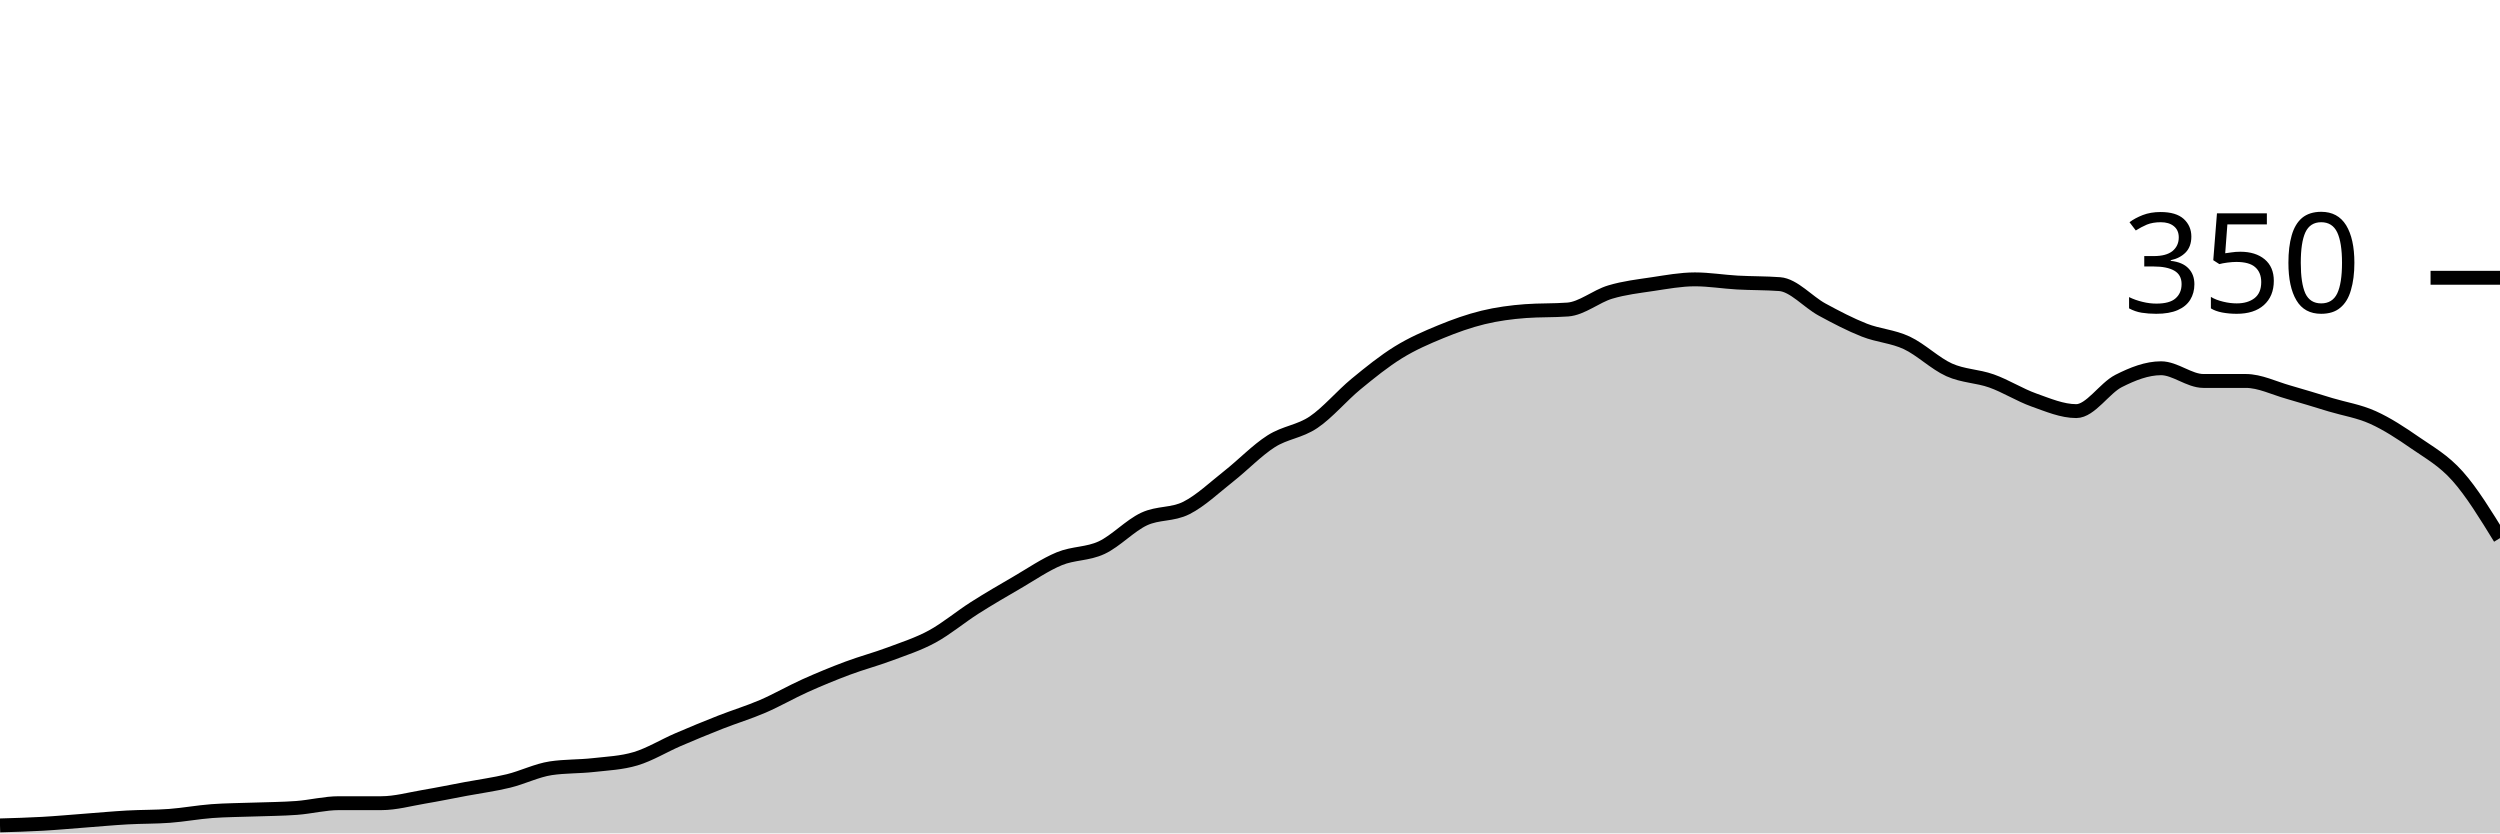
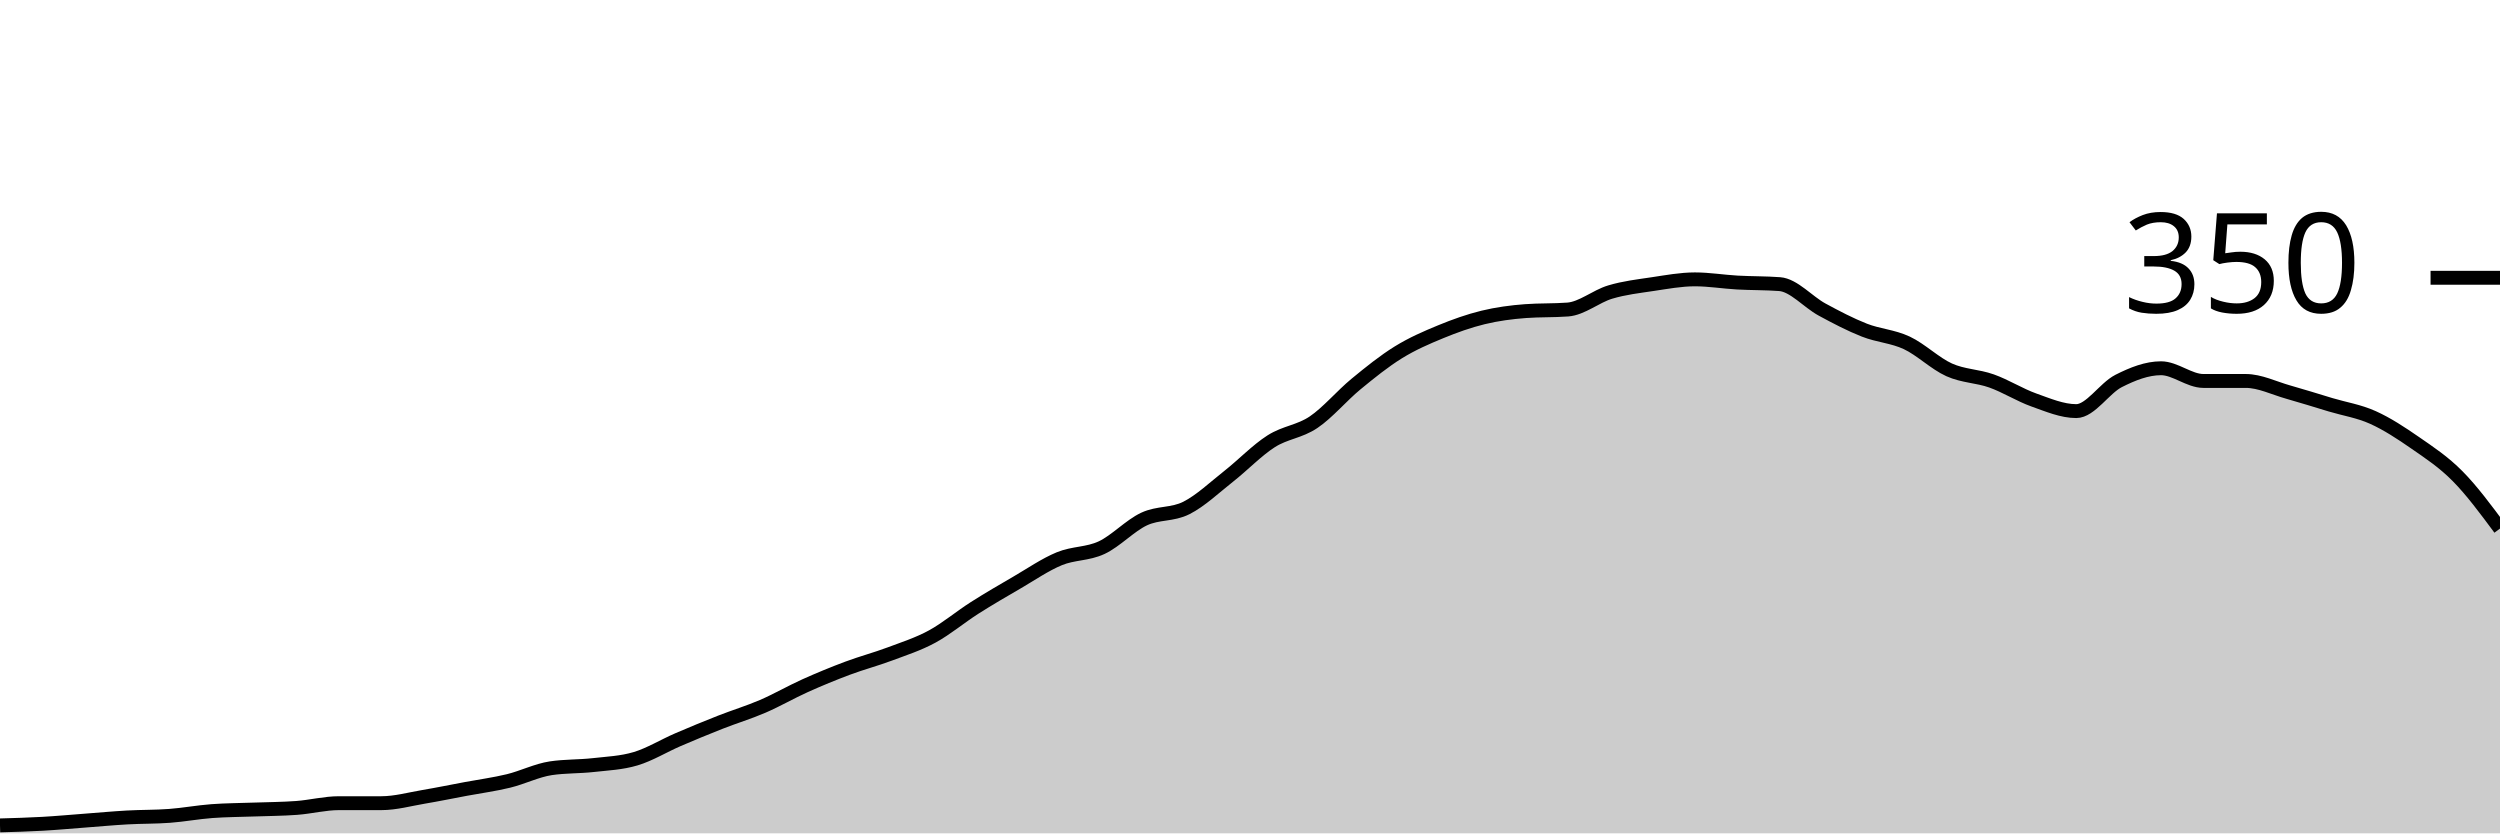
<svg xmlns="http://www.w3.org/2000/svg" viewBox="0 0 180 60">
  <g transform="translate(0,20)">
-     <path class="area" fill="rgba(0, 0, 0, 0.2)" d="M0,39.429C1.017,39.4,2.034,39.371,3.051,39.314C4.068,39.257,5.085,39.162,6.102,39.086C7.119,39.01,8.136,38.914,9.153,38.857C10.169,38.8,11.186,38.819,12.203,38.743C13.22,38.667,14.237,38.476,15.254,38.4C16.271,38.324,17.288,38.324,18.305,38.286C19.322,38.248,20.339,38.248,21.356,38.171C22.373,38.095,23.39,37.829,24.407,37.829C25.424,37.829,26.441,37.829,27.458,37.829C28.475,37.829,29.492,37.543,30.508,37.371C31.525,37.2,32.542,36.99,33.559,36.8C34.576,36.61,35.593,36.476,36.61,36.229C37.627,35.981,38.644,35.467,39.661,35.314C40.678,35.162,41.695,35.2,42.712,35.086C43.729,34.971,44.746,34.933,45.763,34.629C46.78,34.324,47.797,33.695,48.814,33.257C49.831,32.819,50.847,32.4,51.864,32C52.881,31.6,53.898,31.295,54.915,30.857C55.932,30.419,56.949,29.829,57.966,29.371C58.983,28.914,60,28.495,61.017,28.114C62.034,27.733,63.051,27.467,64.068,27.086C65.085,26.705,66.102,26.381,67.119,25.829C68.136,25.276,69.153,24.419,70.169,23.771C71.186,23.124,72.203,22.533,73.22,21.943C74.237,21.352,75.254,20.648,76.271,20.229C77.288,19.81,78.305,19.905,79.322,19.429C80.339,18.952,81.356,17.848,82.373,17.371C83.39,16.895,84.407,17.086,85.424,16.571C86.441,16.057,87.458,15.086,88.475,14.286C89.492,13.486,90.508,12.419,91.525,11.771C92.542,11.124,93.559,11.086,94.576,10.4C95.593,9.714,96.61,8.495,97.627,7.657C98.644,6.819,99.661,6,100.678,5.371C101.695,4.743,102.712,4.305,103.729,3.886C104.746,3.467,105.763,3.105,106.78,2.857C107.797,2.61,108.814,2.476,109.831,2.4C110.847,2.324,111.864,2.362,112.881,2.286C113.898,2.21,114.915,1.333,115.932,1.029C116.949,0.724,117.966,0.61,118.983,0.457C120,0.305,121.017,0.114,122.034,0.114C123.051,0.114,124.068,0.286,125.085,0.343C126.102,0.4,127.119,0.381,128.136,0.457C129.153,0.533,130.169,1.733,131.186,2.286C132.203,2.838,133.22,3.371,134.237,3.771C135.254,4.171,136.271,4.21,137.288,4.686C138.305,5.162,139.322,6.171,140.339,6.629C141.356,7.086,142.373,7.067,143.39,7.429C144.407,7.79,145.424,8.438,146.441,8.8C147.458,9.162,148.475,9.6,149.492,9.6C150.508,9.6,151.525,7.943,152.542,7.429C153.559,6.914,154.576,6.514,155.593,6.514C156.61,6.514,157.627,7.429,158.644,7.429C159.661,7.429,160.678,7.429,161.695,7.429C162.712,7.429,163.729,7.943,164.746,8.229C165.763,8.514,166.78,8.838,167.797,9.143C168.814,9.448,169.831,9.6,170.847,10.057C171.864,10.514,172.881,11.181,173.898,11.886C174.915,12.59,175.932,13.143,176.949,14.286C177.966,15.429,178.983,17.086,180,18.743L180,40C178.983,40,177.966,40,176.949,40C175.932,40,174.915,40,173.898,40C172.881,40,171.864,40,170.847,40C169.831,40,168.814,40,167.797,40C166.78,40,165.763,40,164.746,40C163.729,40,162.712,40,161.695,40C160.678,40,159.661,40,158.644,40C157.627,40,156.61,40,155.593,40C154.576,40,153.559,40,152.542,40C151.525,40,150.508,40,149.492,40C148.475,40,147.458,40,146.441,40C145.424,40,144.407,40,143.39,40C142.373,40,141.356,40,140.339,40C139.322,40,138.305,40,137.288,40C136.271,40,135.254,40,134.237,40C133.22,40,132.203,40,131.186,40C130.169,40,129.153,40,128.136,40C127.119,40,126.102,40,125.085,40C124.068,40,123.051,40,122.034,40C121.017,40,120,40,118.983,40C117.966,40,116.949,40,115.932,40C114.915,40,113.898,40,112.881,40C111.864,40,110.847,40,109.831,40C108.814,40,107.797,40,106.78,40C105.763,40,104.746,40,103.729,40C102.712,40,101.695,40,100.678,40C99.661,40,98.644,40,97.627,40C96.61,40,95.593,40,94.576,40C93.559,40,92.542,40,91.525,40C90.508,40,89.492,40,88.475,40C87.458,40,86.441,40,85.424,40C84.407,40,83.39,40,82.373,40C81.356,40,80.339,40,79.322,40C78.305,40,77.288,40,76.271,40C75.254,40,74.237,40,73.22,40C72.203,40,71.186,40,70.169,40C69.153,40,68.136,40,67.119,40C66.102,40,65.085,40,64.068,40C63.051,40,62.034,40,61.017,40C60,40,58.983,40,57.966,40C56.949,40,55.932,40,54.915,40C53.898,40,52.881,40,51.864,40C50.847,40,49.831,40,48.814,40C47.797,40,46.78,40,45.763,40C44.746,40,43.729,40,42.712,40C41.695,40,40.678,40,39.661,40C38.644,40,37.627,40,36.61,40C35.593,40,34.576,40,33.559,40C32.542,40,31.525,40,30.508,40C29.492,40,28.475,40,27.458,40C26.441,40,25.424,40,24.407,40C23.39,40,22.373,40,21.356,40C20.339,40,19.322,40,18.305,40C17.288,40,16.271,40,15.254,40C14.237,40,13.22,40,12.203,40C11.186,40,10.169,40,9.153,40C8.136,40,7.119,40,6.102,40C5.085,40,4.068,40,3.051,40C2.034,40,1.017,40,0,40Z" />
-     <path class="line" stroke="black" fill="none" d="M0,39.429C1.017,39.4,2.034,39.371,3.051,39.314C4.068,39.257,5.085,39.162,6.102,39.086C7.119,39.01,8.136,38.914,9.153,38.857C10.169,38.8,11.186,38.819,12.203,38.743C13.22,38.667,14.237,38.476,15.254,38.4C16.271,38.324,17.288,38.324,18.305,38.286C19.322,38.248,20.339,38.248,21.356,38.171C22.373,38.095,23.39,37.829,24.407,37.829C25.424,37.829,26.441,37.829,27.458,37.829C28.475,37.829,29.492,37.543,30.508,37.371C31.525,37.2,32.542,36.99,33.559,36.8C34.576,36.61,35.593,36.476,36.61,36.229C37.627,35.981,38.644,35.467,39.661,35.314C40.678,35.162,41.695,35.2,42.712,35.086C43.729,34.971,44.746,34.933,45.763,34.629C46.78,34.324,47.797,33.695,48.814,33.257C49.831,32.819,50.847,32.4,51.864,32C52.881,31.6,53.898,31.295,54.915,30.857C55.932,30.419,56.949,29.829,57.966,29.371C58.983,28.914,60,28.495,61.017,28.114C62.034,27.733,63.051,27.467,64.068,27.086C65.085,26.705,66.102,26.381,67.119,25.829C68.136,25.276,69.153,24.419,70.169,23.771C71.186,23.124,72.203,22.533,73.22,21.943C74.237,21.352,75.254,20.648,76.271,20.229C77.288,19.81,78.305,19.905,79.322,19.429C80.339,18.952,81.356,17.848,82.373,17.371C83.39,16.895,84.407,17.086,85.424,16.571C86.441,16.057,87.458,15.086,88.475,14.286C89.492,13.486,90.508,12.419,91.525,11.771C92.542,11.124,93.559,11.086,94.576,10.4C95.593,9.714,96.61,8.495,97.627,7.657C98.644,6.819,99.661,6,100.678,5.371C101.695,4.743,102.712,4.305,103.729,3.886C104.746,3.467,105.763,3.105,106.78,2.857C107.797,2.61,108.814,2.476,109.831,2.4C110.847,2.324,111.864,2.362,112.881,2.286C113.898,2.21,114.915,1.333,115.932,1.029C116.949,0.724,117.966,0.61,118.983,0.457C120,0.305,121.017,0.114,122.034,0.114C123.051,0.114,124.068,0.286,125.085,0.343C126.102,0.4,127.119,0.381,128.136,0.457C129.153,0.533,130.169,1.733,131.186,2.286C132.203,2.838,133.22,3.371,134.237,3.771C135.254,4.171,136.271,4.21,137.288,4.686C138.305,5.162,139.322,6.171,140.339,6.629C141.356,7.086,142.373,7.067,143.39,7.429C144.407,7.79,145.424,8.438,146.441,8.8C147.458,9.162,148.475,9.6,149.492,9.6C150.508,9.6,151.525,7.943,152.542,7.429C153.559,6.914,154.576,6.514,155.593,6.514C156.61,6.514,157.627,7.429,158.644,7.429C159.661,7.429,160.678,7.429,161.695,7.429C162.712,7.429,163.729,7.943,164.746,8.229C165.763,8.514,166.78,8.838,167.797,9.143C168.814,9.448,169.831,9.6,170.847,10.057C171.864,10.514,172.881,11.181,173.898,11.886C174.915,12.59,175.932,13.143,176.949,14.286C177.966,15.429,178.983,17.086,180,18.743" />
+     <path class="area" fill="rgba(0, 0, 0, 0.2)" d="M0,39.429C1.017,39.4,2.034,39.371,3.051,39.314C4.068,39.257,5.085,39.162,6.102,39.086C7.119,39.01,8.136,38.914,9.153,38.857C10.169,38.8,11.186,38.819,12.203,38.743C13.22,38.667,14.237,38.476,15.254,38.4C16.271,38.324,17.288,38.324,18.305,38.286C19.322,38.248,20.339,38.248,21.356,38.171C22.373,38.095,23.39,37.829,24.407,37.829C25.424,37.829,26.441,37.829,27.458,37.829C28.475,37.829,29.492,37.543,30.508,37.371C31.525,37.2,32.542,36.99,33.559,36.8C34.576,36.61,35.593,36.476,36.61,36.229C37.627,35.981,38.644,35.467,39.661,35.314C40.678,35.162,41.695,35.2,42.712,35.086C43.729,34.971,44.746,34.933,45.763,34.629C46.78,34.324,47.797,33.695,48.814,33.257C49.831,32.819,50.847,32.4,51.864,32C52.881,31.6,53.898,31.295,54.915,30.857C55.932,30.419,56.949,29.829,57.966,29.371C58.983,28.914,60,28.495,61.017,28.114C62.034,27.733,63.051,27.467,64.068,27.086C65.085,26.705,66.102,26.381,67.119,25.829C68.136,25.276,69.153,24.419,70.169,23.771C71.186,23.124,72.203,22.533,73.22,21.943C74.237,21.352,75.254,20.648,76.271,20.229C77.288,19.81,78.305,19.905,79.322,19.429C80.339,18.952,81.356,17.848,82.373,17.371C83.39,16.895,84.407,17.086,85.424,16.571C86.441,16.057,87.458,15.086,88.475,14.286C89.492,13.486,90.508,12.419,91.525,11.771C92.542,11.124,93.559,11.086,94.576,10.4C95.593,9.714,96.61,8.495,97.627,7.657C98.644,6.819,99.661,6,100.678,5.371C101.695,4.743,102.712,4.305,103.729,3.886C104.746,3.467,105.763,3.105,106.78,2.857C107.797,2.61,108.814,2.476,109.831,2.4C110.847,2.324,111.864,2.362,112.881,2.286C113.898,2.21,114.915,1.333,115.932,1.029C116.949,0.724,117.966,0.61,118.983,0.457C120,0.305,121.017,0.114,122.034,0.114C123.051,0.114,124.068,0.286,125.085,0.343C126.102,0.4,127.119,0.381,128.136,0.457C129.153,0.533,130.169,1.733,131.186,2.286C132.203,2.838,133.22,3.371,134.237,3.771C135.254,4.171,136.271,4.21,137.288,4.686C138.305,5.162,139.322,6.171,140.339,6.629C141.356,7.086,142.373,7.067,143.39,7.429C144.407,7.79,145.424,8.438,146.441,8.8C147.458,9.162,148.475,9.6,149.492,9.6C150.508,9.6,151.525,7.943,152.542,7.429C153.559,6.914,154.576,6.514,155.593,6.514C156.61,6.514,157.627,7.429,158.644,7.429C159.661,7.429,160.678,7.429,161.695,7.429C162.712,7.429,163.729,7.943,164.746,8.229C165.763,8.514,166.78,8.838,167.797,9.143C168.814,9.448,169.831,9.6,170.847,10.057C171.864,10.514,172.881,11.181,173.898,11.886C174.915,12.59,175.932,13.257,176.949,14.286C177.966,15.314,178.983,16.686,180,18.057L180,40C178.983,40,177.966,40,176.949,40C175.932,40,174.915,40,173.898,40C172.881,40,171.864,40,170.847,40C169.831,40,168.814,40,167.797,40C166.78,40,165.763,40,164.746,40C163.729,40,162.712,40,161.695,40C160.678,40,159.661,40,158.644,40C157.627,40,156.61,40,155.593,40C154.576,40,153.559,40,152.542,40C151.525,40,150.508,40,149.492,40C148.475,40,147.458,40,146.441,40C145.424,40,144.407,40,143.39,40C142.373,40,141.356,40,140.339,40C139.322,40,138.305,40,137.288,40C136.271,40,135.254,40,134.237,40C133.22,40,132.203,40,131.186,40C130.169,40,129.153,40,128.136,40C127.119,40,126.102,40,125.085,40C124.068,40,123.051,40,122.034,40C121.017,40,120,40,118.983,40C117.966,40,116.949,40,115.932,40C114.915,40,113.898,40,112.881,40C111.864,40,110.847,40,109.831,40C108.814,40,107.797,40,106.78,40C105.763,40,104.746,40,103.729,40C102.712,40,101.695,40,100.678,40C99.661,40,98.644,40,97.627,40C96.61,40,95.593,40,94.576,40C93.559,40,92.542,40,91.525,40C90.508,40,89.492,40,88.475,40C87.458,40,86.441,40,85.424,40C84.407,40,83.39,40,82.373,40C81.356,40,80.339,40,79.322,40C78.305,40,77.288,40,76.271,40C75.254,40,74.237,40,73.22,40C72.203,40,71.186,40,70.169,40C69.153,40,68.136,40,67.119,40C66.102,40,65.085,40,64.068,40C63.051,40,62.034,40,61.017,40C60,40,58.983,40,57.966,40C56.949,40,55.932,40,54.915,40C53.898,40,52.881,40,51.864,40C50.847,40,49.831,40,48.814,40C47.797,40,46.78,40,45.763,40C44.746,40,43.729,40,42.712,40C41.695,40,40.678,40,39.661,40C38.644,40,37.627,40,36.61,40C35.593,40,34.576,40,33.559,40C32.542,40,31.525,40,30.508,40C29.492,40,28.475,40,27.458,40C26.441,40,25.424,40,24.407,40C23.39,40,22.373,40,21.356,40C20.339,40,19.322,40,18.305,40C17.288,40,16.271,40,15.254,40C14.237,40,13.22,40,12.203,40C11.186,40,10.169,40,9.153,40C8.136,40,7.119,40,6.102,40C5.085,40,4.068,40,3.051,40C2.034,40,1.017,40,0,40Z" />
+     <path class="line" stroke="black" fill="none" d="M0,39.429C1.017,39.4,2.034,39.371,3.051,39.314C4.068,39.257,5.085,39.162,6.102,39.086C7.119,39.01,8.136,38.914,9.153,38.857C10.169,38.8,11.186,38.819,12.203,38.743C13.22,38.667,14.237,38.476,15.254,38.4C16.271,38.324,17.288,38.324,18.305,38.286C19.322,38.248,20.339,38.248,21.356,38.171C22.373,38.095,23.39,37.829,24.407,37.829C25.424,37.829,26.441,37.829,27.458,37.829C28.475,37.829,29.492,37.543,30.508,37.371C31.525,37.2,32.542,36.99,33.559,36.8C34.576,36.61,35.593,36.476,36.61,36.229C37.627,35.981,38.644,35.467,39.661,35.314C40.678,35.162,41.695,35.2,42.712,35.086C43.729,34.971,44.746,34.933,45.763,34.629C46.78,34.324,47.797,33.695,48.814,33.257C49.831,32.819,50.847,32.4,51.864,32C52.881,31.6,53.898,31.295,54.915,30.857C55.932,30.419,56.949,29.829,57.966,29.371C58.983,28.914,60,28.495,61.017,28.114C62.034,27.733,63.051,27.467,64.068,27.086C65.085,26.705,66.102,26.381,67.119,25.829C68.136,25.276,69.153,24.419,70.169,23.771C71.186,23.124,72.203,22.533,73.22,21.943C74.237,21.352,75.254,20.648,76.271,20.229C77.288,19.81,78.305,19.905,79.322,19.429C80.339,18.952,81.356,17.848,82.373,17.371C83.39,16.895,84.407,17.086,85.424,16.571C86.441,16.057,87.458,15.086,88.475,14.286C89.492,13.486,90.508,12.419,91.525,11.771C92.542,11.124,93.559,11.086,94.576,10.4C95.593,9.714,96.61,8.495,97.627,7.657C98.644,6.819,99.661,6,100.678,5.371C101.695,4.743,102.712,4.305,103.729,3.886C104.746,3.467,105.763,3.105,106.78,2.857C107.797,2.61,108.814,2.476,109.831,2.4C110.847,2.324,111.864,2.362,112.881,2.286C113.898,2.21,114.915,1.333,115.932,1.029C116.949,0.724,117.966,0.61,118.983,0.457C120,0.305,121.017,0.114,122.034,0.114C123.051,0.114,124.068,0.286,125.085,0.343C126.102,0.4,127.119,0.381,128.136,0.457C129.153,0.533,130.169,1.733,131.186,2.286C132.203,2.838,133.22,3.371,134.237,3.771C135.254,4.171,136.271,4.21,137.288,4.686C138.305,5.162,139.322,6.171,140.339,6.629C141.356,7.086,142.373,7.067,143.39,7.429C144.407,7.79,145.424,8.438,146.441,8.8C147.458,9.162,148.475,9.6,149.492,9.6C150.508,9.6,151.525,7.943,152.542,7.429C153.559,6.914,154.576,6.514,155.593,6.514C156.61,6.514,157.627,7.429,158.644,7.429C159.661,7.429,160.678,7.429,161.695,7.429C162.712,7.429,163.729,7.943,164.746,8.229C165.763,8.514,166.78,8.838,167.797,9.143C168.814,9.448,169.831,9.6,170.847,10.057C171.864,10.514,172.881,11.181,173.898,11.886C174.915,12.59,175.932,13.257,176.949,14.286C177.966,15.314,178.983,16.686,180,18.057" />
    <path class="axis-ceiling" stroke-width="1" stroke="black" fill="none" d="M175,0L180,0" />
    <text class="axis-ceiling-label" font-family="sans-serif" text-anchor="end" font-size="10px" x="170" y="2.5">350</text>
  </g>
</svg>
